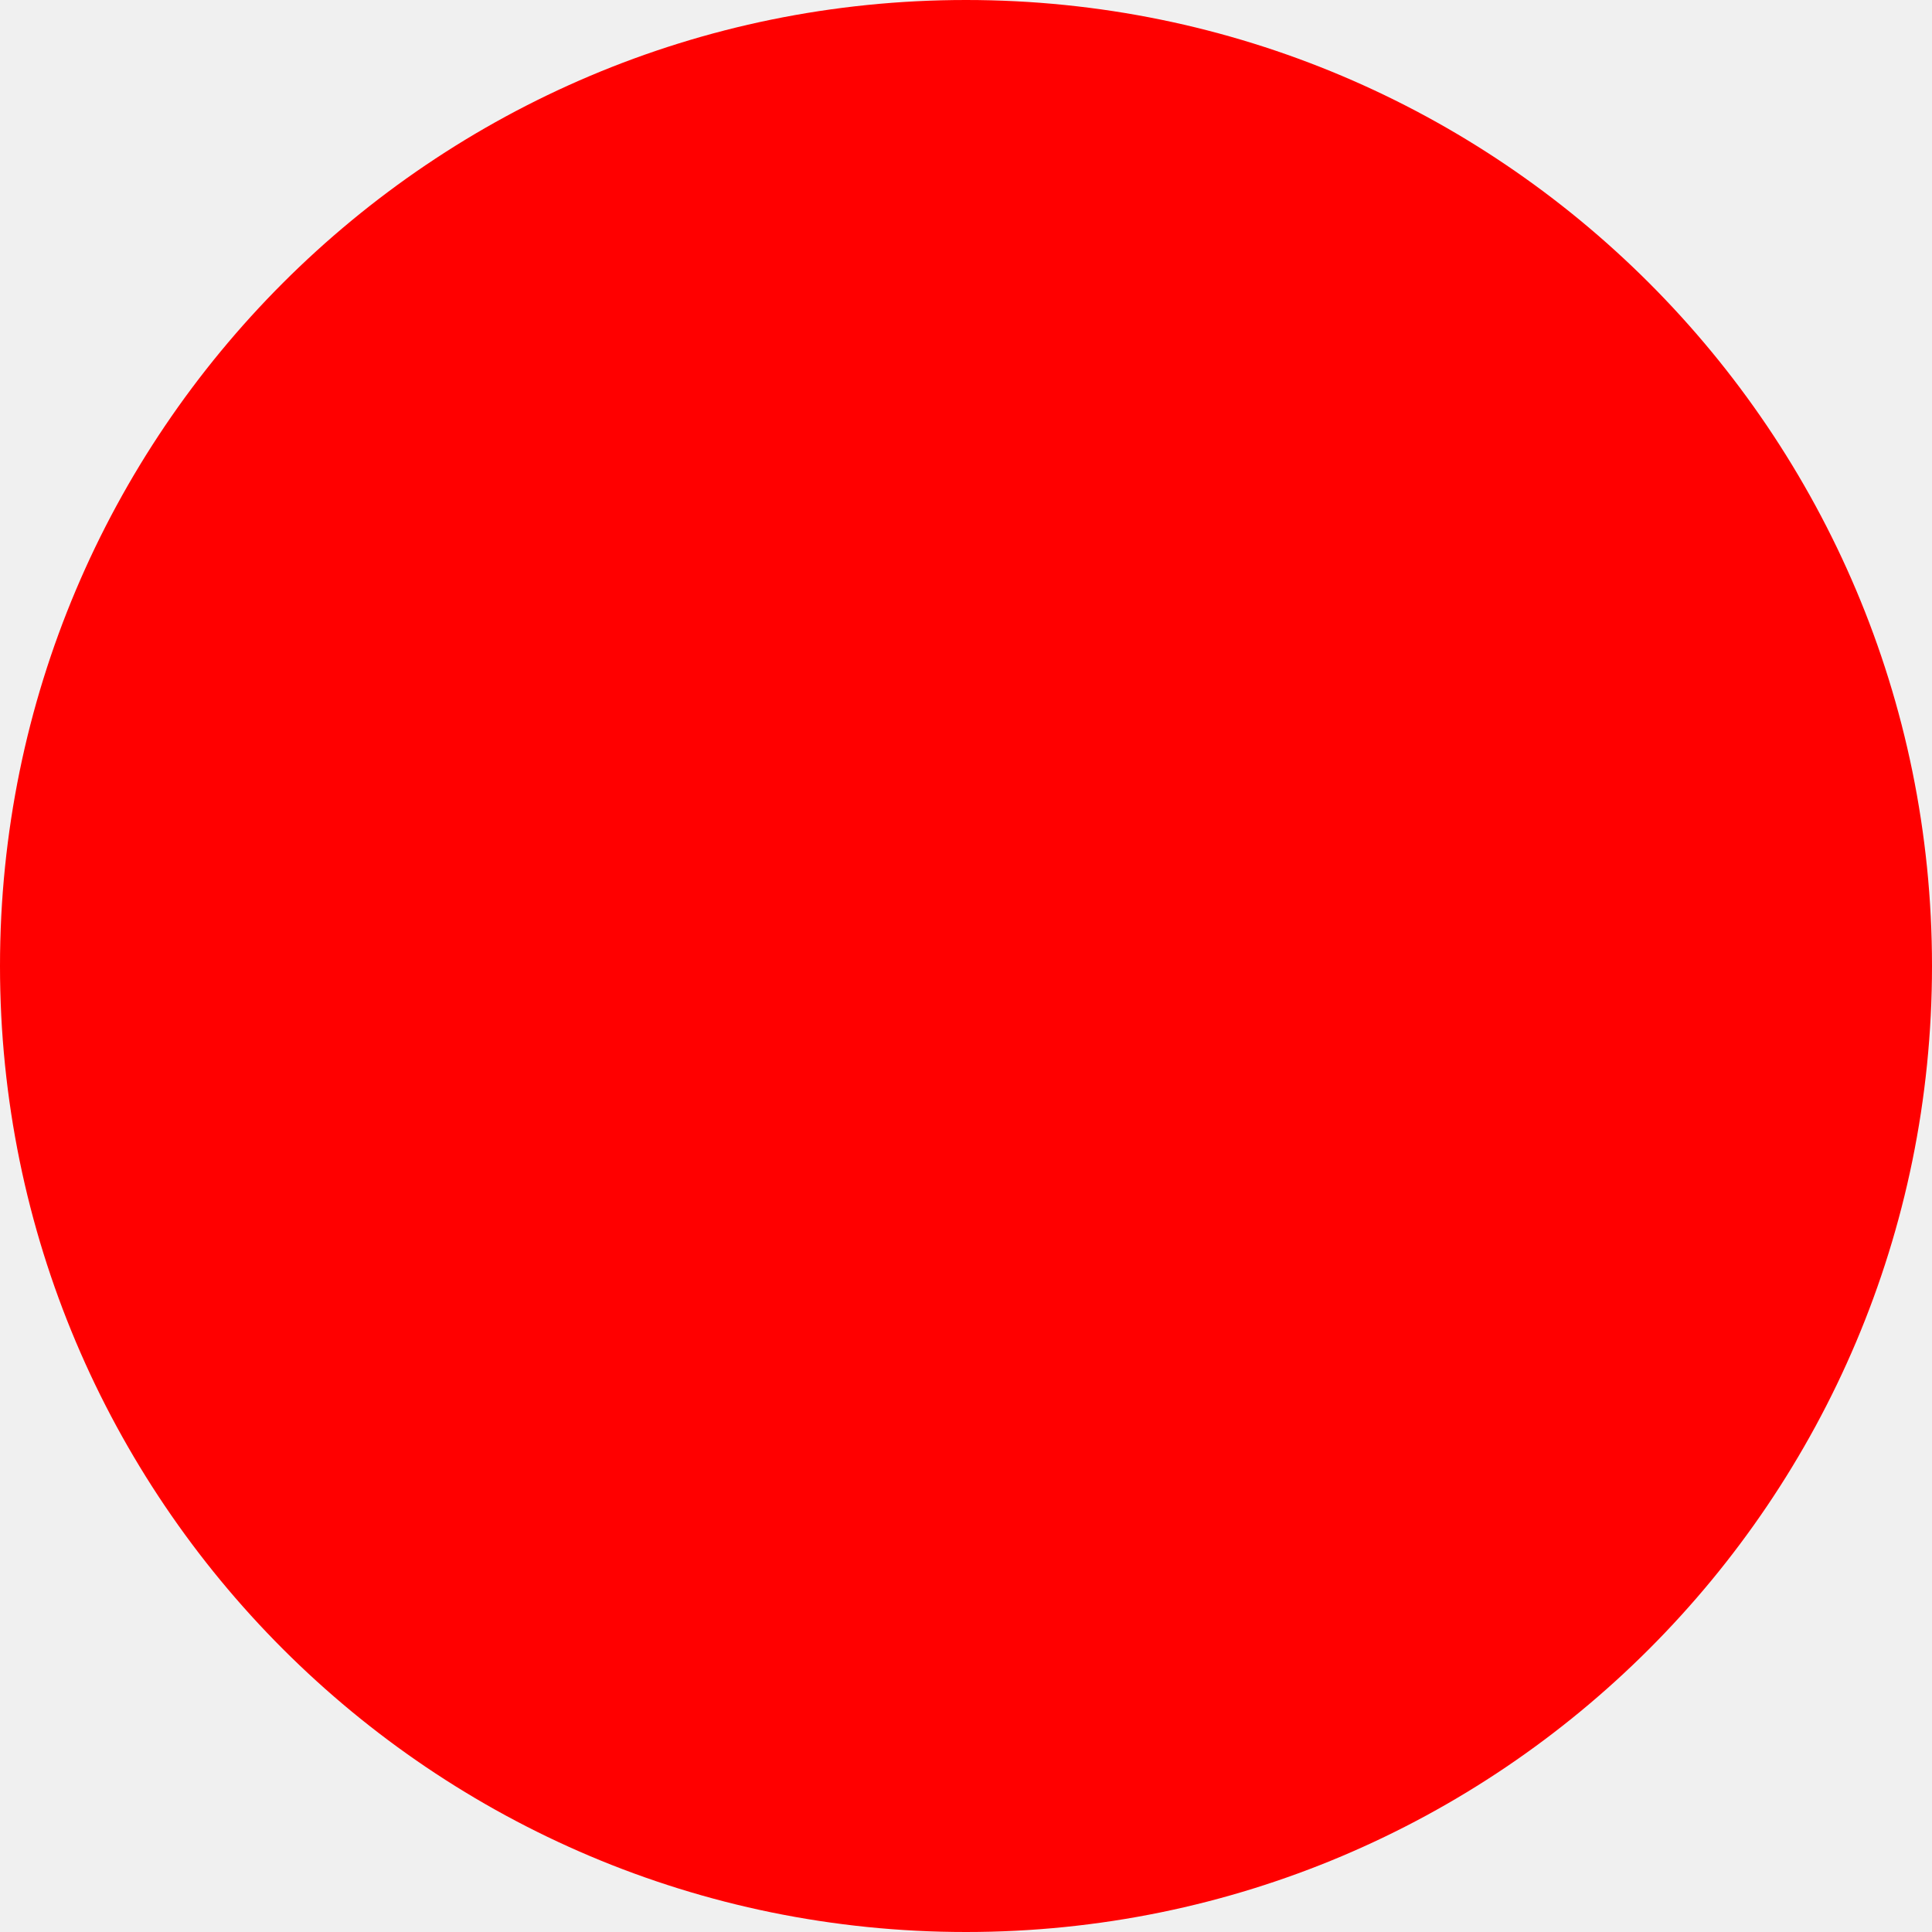
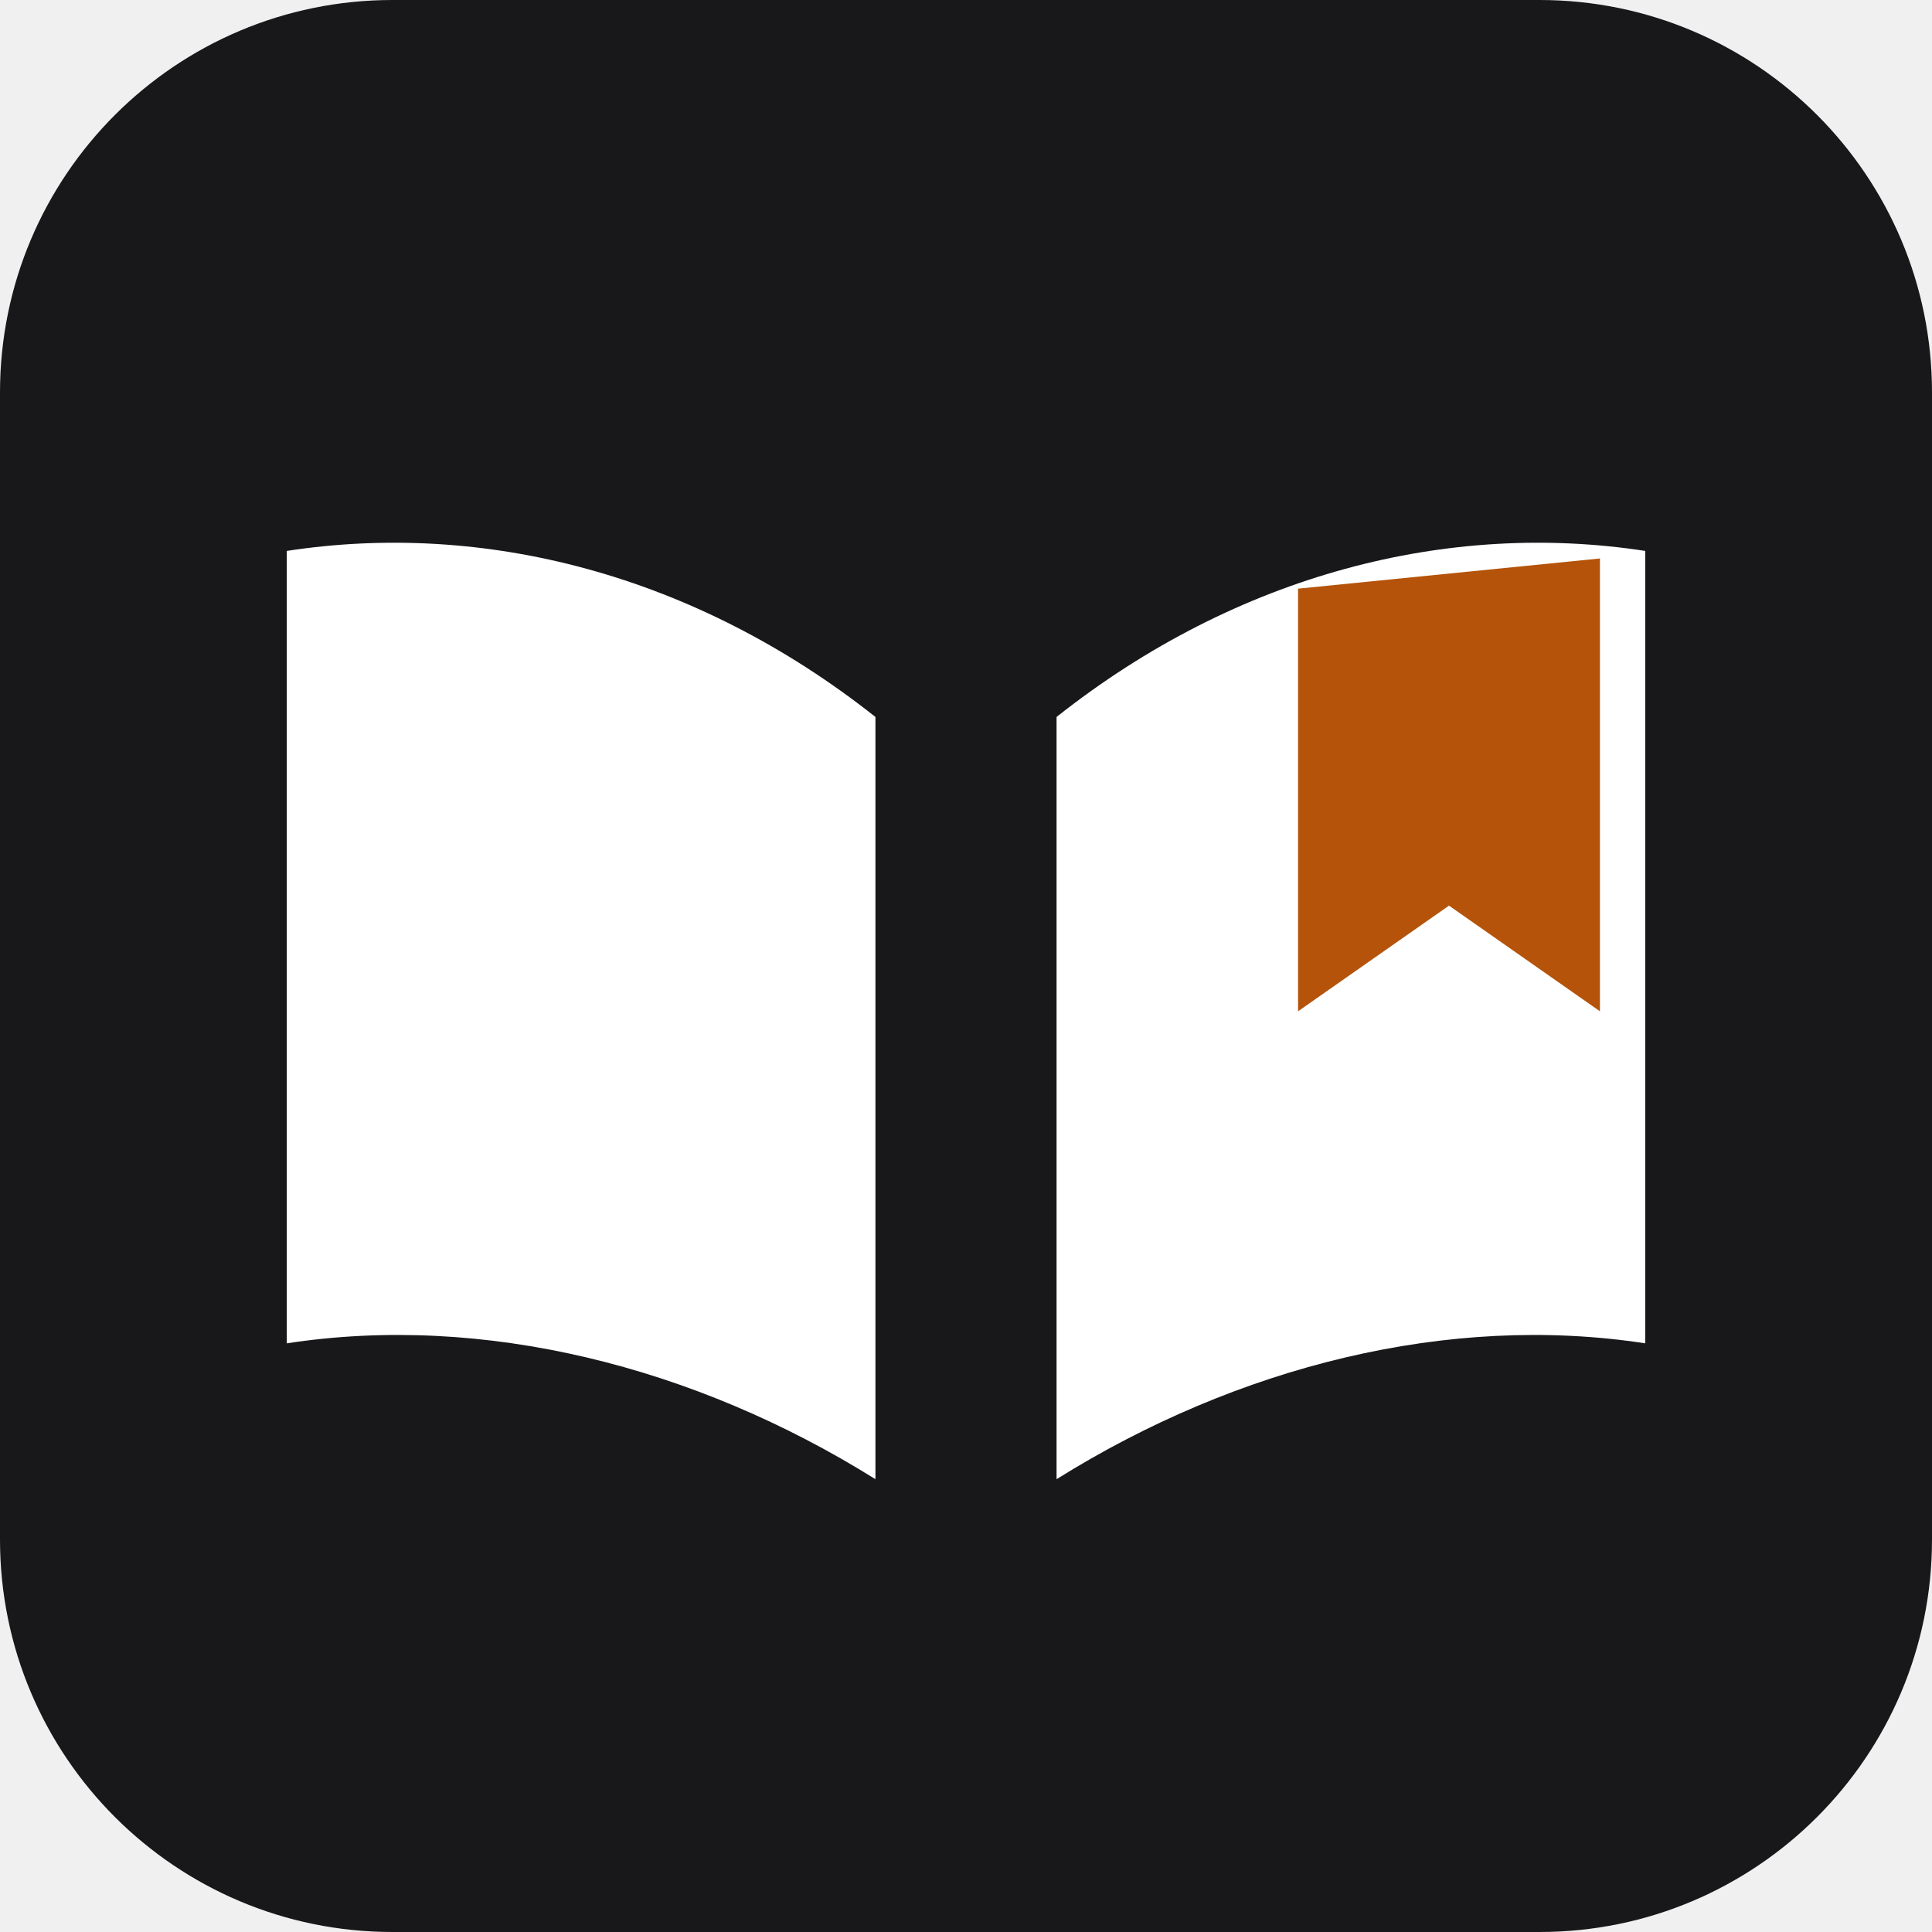
- <svg xmlns="http://www.w3.org/2000/svg" width="512" height="512">
-   <circle cx="256" cy="256" r="256" fill="red" />
+ <svg xmlns="http://www.w3.org/2000/svg" viewBox="0 0 512 512" width="512" height="512" role="img" aria-label="Lector">
+   <rect width="512" height="512" rx="104" fill="#18181b" />
+   <path d="M232 190C184 152 128 138 76 146v210c52-8 108 6 156 36z" fill="#ffffff" />
+   <path d="M280 190c48-38 104-52 156-44v210c-52-8-108 6-156 36z" fill="#ffffff" />
+   <path d="M344 156l80-8v120l-40-28-40 28z" fill="#b45309" />
</svg>
